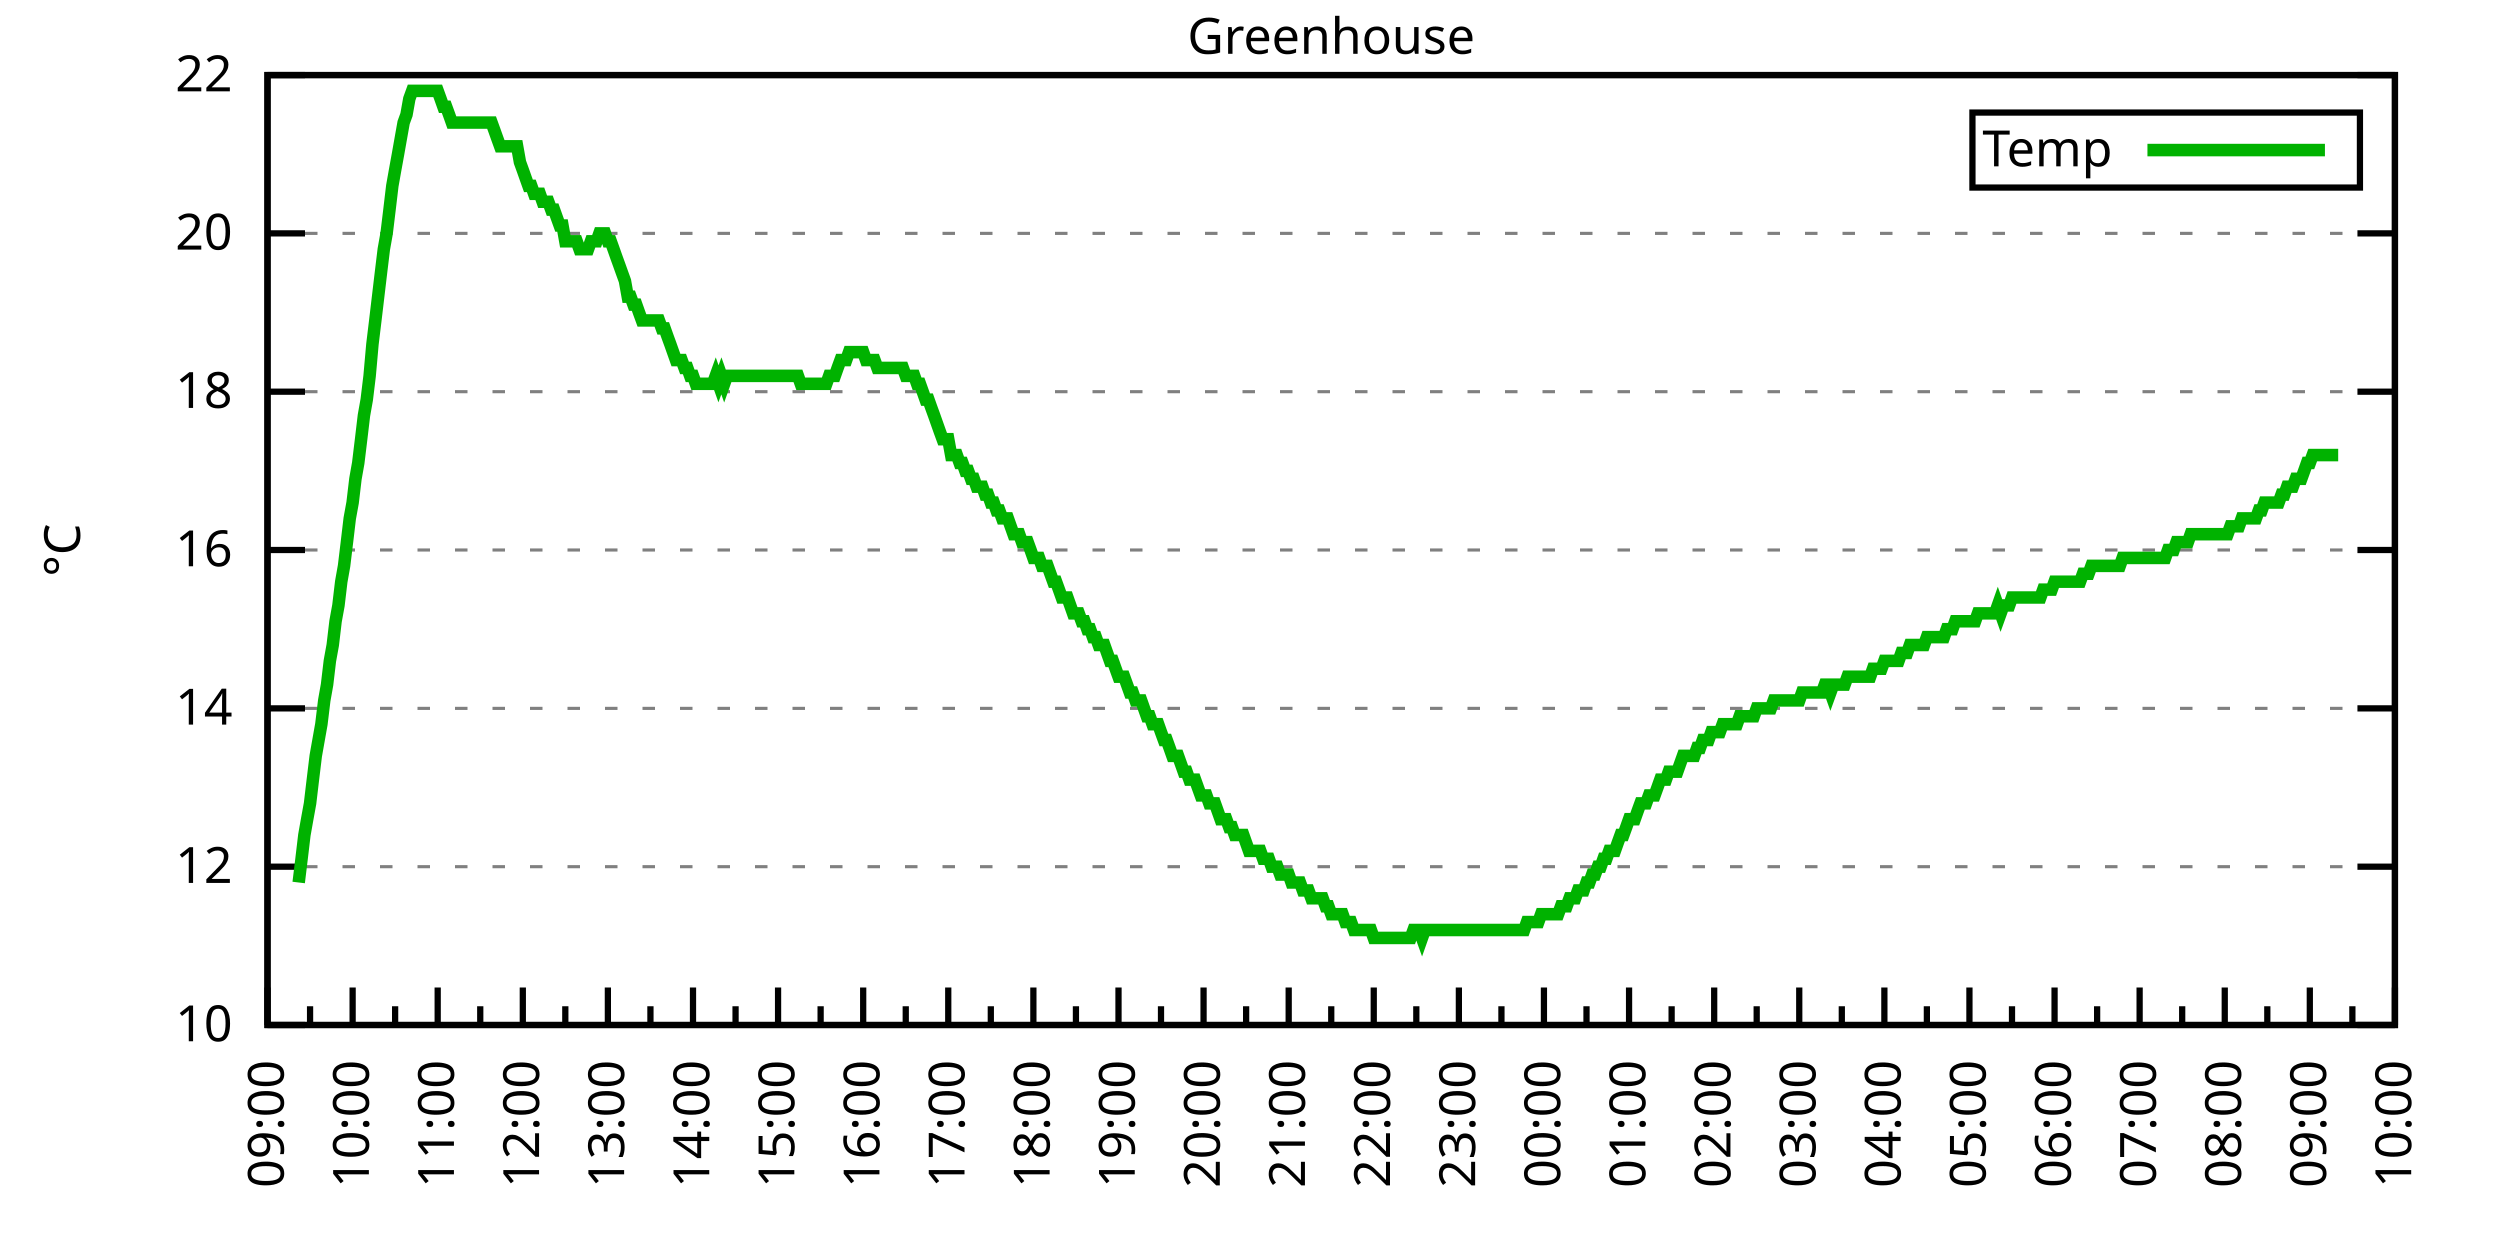
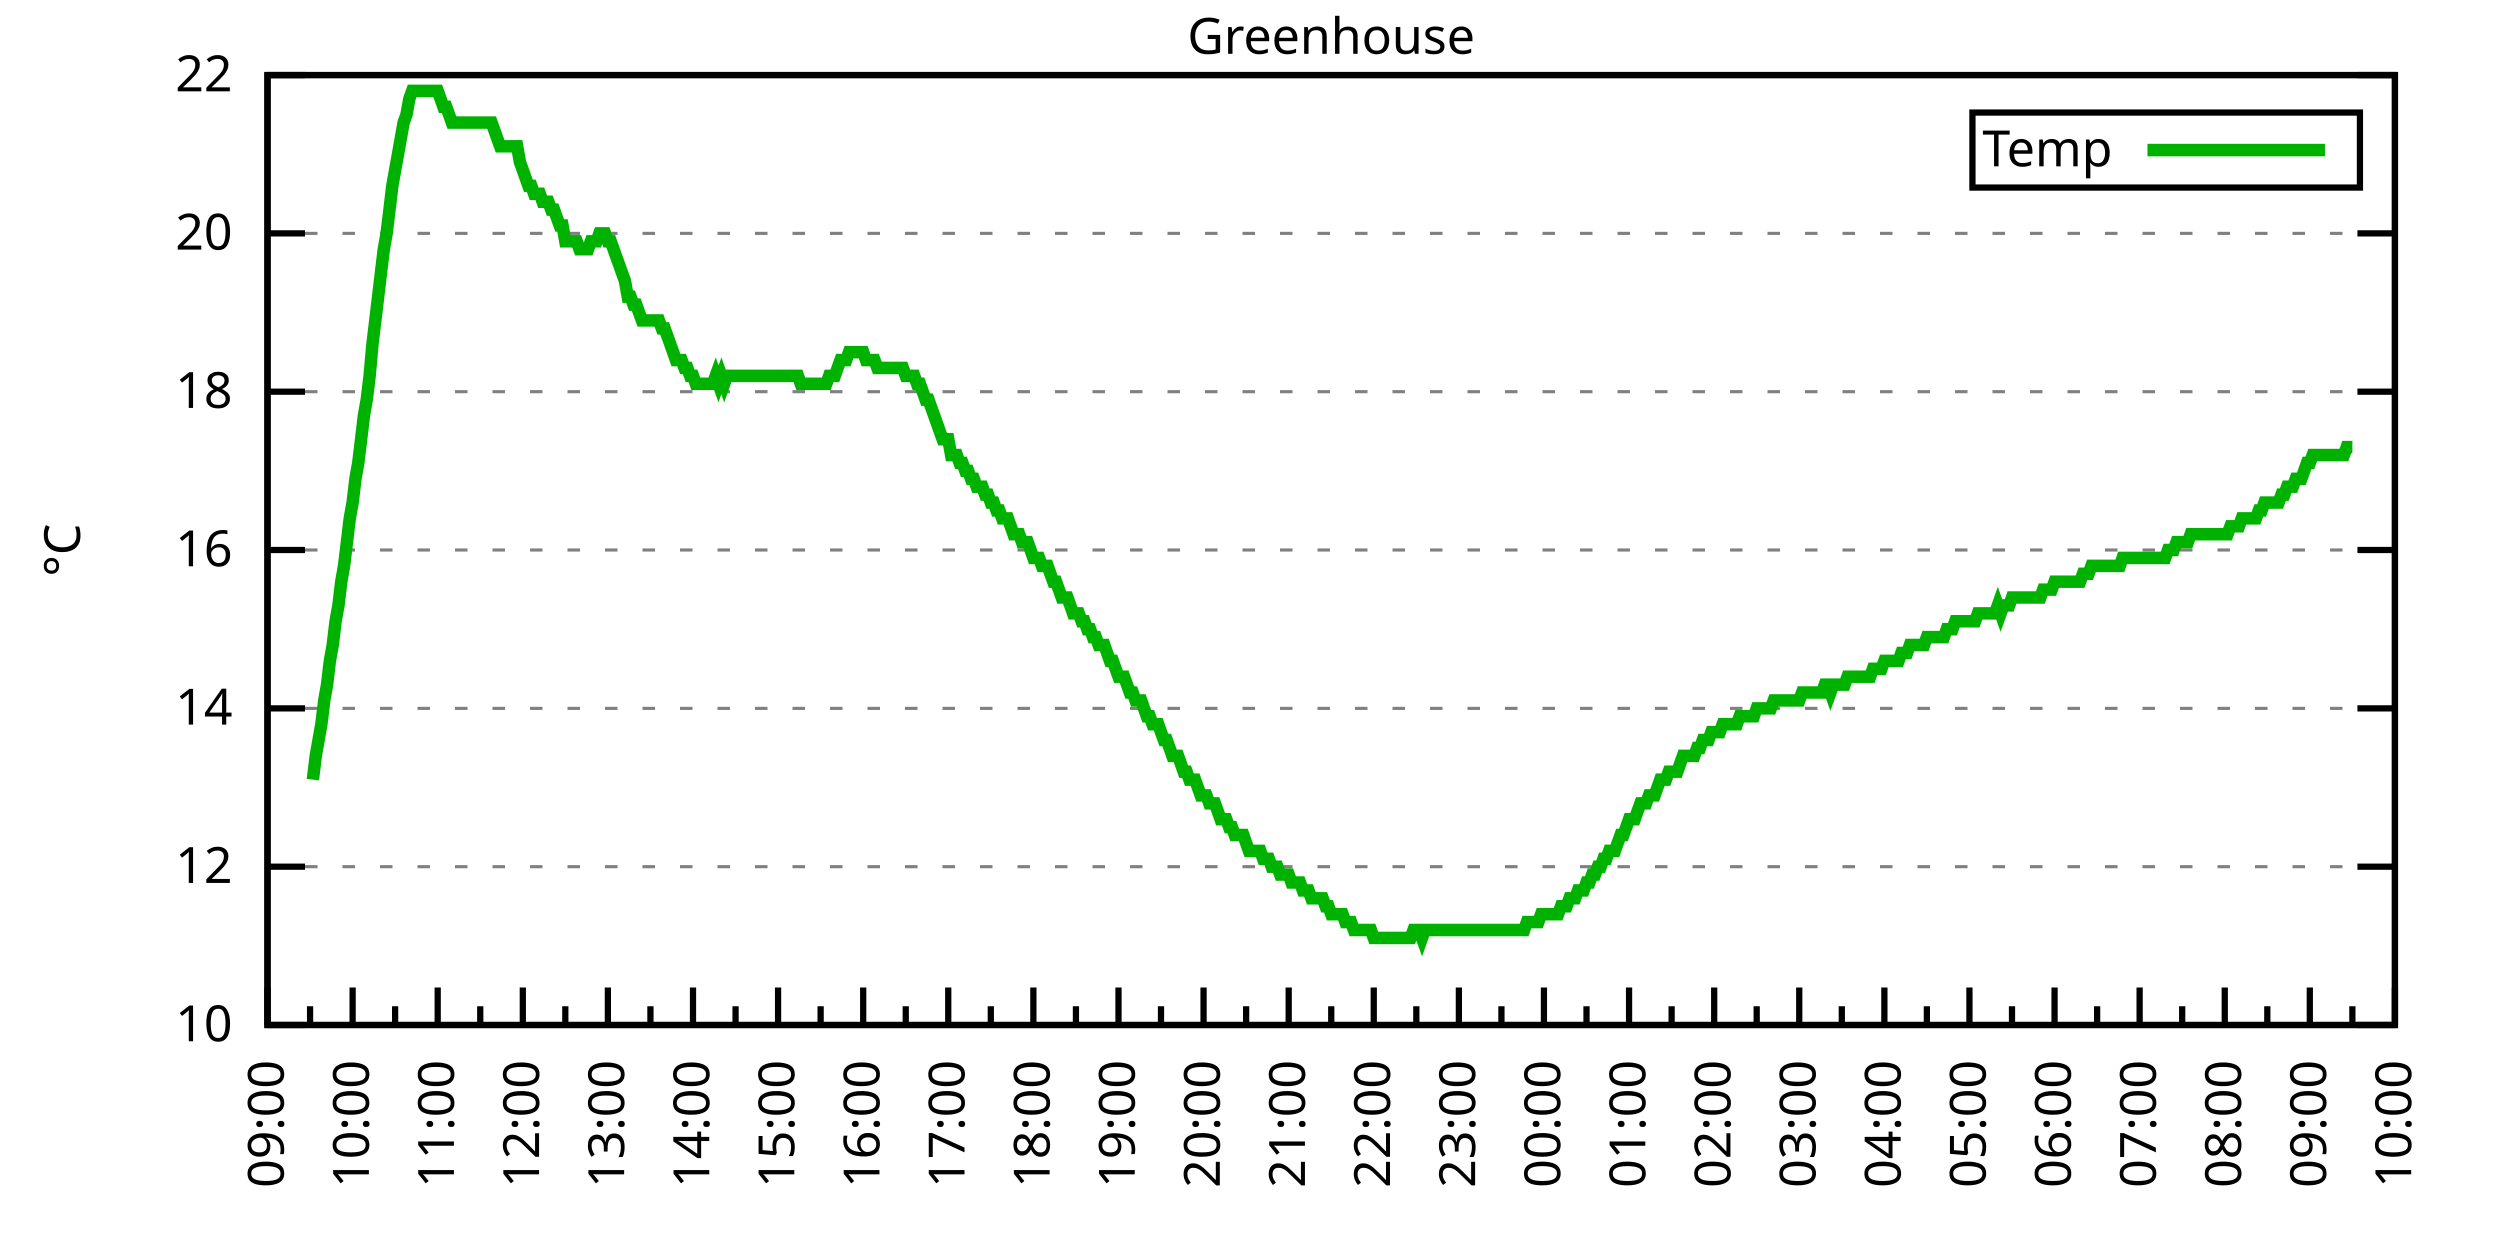
<svg xmlns="http://www.w3.org/2000/svg" xmlns:xlink="http://www.w3.org/1999/xlink" width="400" height="200" viewBox="0 0 400 200">
  <g id="gnuplot_canvas">
    <rect x="0" y="0" width="400" height="200" fill="none" />
    <defs>
      <circle id="gpDot" r="0.5" stroke-width="0.5" stroke="currentColor" />
      <path id="gpPt0" stroke-width="0.333" stroke="currentColor" d="M-1,0 h2 M0,-1 v2" />
      <path id="gpPt1" stroke-width="0.333" stroke="currentColor" d="M-1,-1 L1,1 M1,-1 L-1,1" />
      <path id="gpPt2" stroke-width="0.333" stroke="currentColor" d="M-1,0 L1,0 M0,-1 L0,1 M-1,-1 L1,1 M-1,1 L1,-1" />
      <rect id="gpPt3" stroke-width="0.333" stroke="currentColor" x="-1" y="-1" width="2" height="2" />
      <rect id="gpPt4" stroke-width="0.333" stroke="currentColor" fill="currentColor" x="-1" y="-1" width="2" height="2" />
      <circle id="gpPt5" stroke-width="0.333" stroke="currentColor" cx="0" cy="0" r="1" />
      <use xlink:href="#gpPt5" id="gpPt6" fill="currentColor" stroke="none" />
      <path id="gpPt7" stroke-width="0.333" stroke="currentColor" d="M0,-1.33 L-1.33,0.67 L1.33,0.67 z" />
      <use xlink:href="#gpPt7" id="gpPt8" fill="currentColor" stroke="none" />
      <use xlink:href="#gpPt7" id="gpPt9" stroke="currentColor" transform="rotate(180)" />
      <use xlink:href="#gpPt9" id="gpPt10" fill="currentColor" stroke="none" />
      <use xlink:href="#gpPt3" id="gpPt11" stroke="currentColor" transform="rotate(45)" />
      <use xlink:href="#gpPt11" id="gpPt12" fill="currentColor" stroke="none" />
      <path id="gpPt13" stroke-width="0.333" stroke="currentColor" d="M0,1.330 L1.265,0.411 L0.782,-1.067 L-0.782,-1.076 L-1.265,0.411 z" />
      <use xlink:href="#gpPt13" id="gpPt14" fill="currentColor" stroke="none" />
      <filter id="textbox" filterUnits="objectBoundingBox" x="0" y="0" height="1" width="1">
        <feFlood flood-color="white" flood-opacity="1" result="bgnd" />
        <feComposite in="SourceGraphic" in2="bgnd" operator="atop" />
      </filter>
      <filter id="greybox" filterUnits="objectBoundingBox" x="0" y="0" height="1" width="1">
        <feFlood flood-color="lightgrey" flood-opacity="1" result="grey" />
        <feComposite in="SourceGraphic" in2="grey" operator="atop" />
      </filter>
    </defs>
    <g fill="none" color="white" stroke="currentColor" stroke-width="1.00" stroke-linecap="butt" stroke-linejoin="miter">
</g>
    <g fill="none" color="black" stroke="currentColor" stroke-width="1.00" stroke-linecap="butt" stroke-linejoin="miter">
      <g stroke="none" shape-rendering="crispEdges">
        <polygon fill="rgb(255, 255, 255)" points="42.80,164.00 383.18,164.00 383.18,12.02 42.80,12.02 " />
      </g>
    </g>
    <g fill="none" color="black" stroke="currentColor" stroke-width="1.00" stroke-linecap="butt" stroke-linejoin="miter">
</g>
    <g fill="none" color="black" stroke="black" stroke-width="0.50" stroke-linecap="butt" stroke-linejoin="miter">
</g>
    <g fill="none" color="gray" stroke="currentColor" stroke-width="0.50" stroke-linecap="butt" stroke-linejoin="miter">
      <path stroke="gray" stroke-dasharray="2,4" class="gridline" d="M42.80,164.00 L383.19,164.00  " />
    </g>
    <g fill="none" color="gray" stroke="gray" stroke-width="1.00" stroke-linecap="butt" stroke-linejoin="miter">
</g>
    <g fill="none" color="black" stroke="currentColor" stroke-width="1.00" stroke-linecap="butt" stroke-linejoin="miter">
      <path stroke="black" d="M42.80,164.00 L48.80,164.00 M383.19,164.00 L377.19,164.00  " />
      <g transform="translate(37.20,166.60)" stroke="none" fill="black" font-family="Sans" font-size="8.00" text-anchor="end">
        <text>
          <tspan font-family="Sans"> 10</tspan>
        </text>
      </g>
    </g>
    <g fill="none" color="black" stroke="currentColor" stroke-width="1.00" stroke-linecap="butt" stroke-linejoin="miter">
</g>
    <g fill="none" color="black" stroke="black" stroke-width="0.50" stroke-linecap="butt" stroke-linejoin="miter">
</g>
    <g fill="none" color="gray" stroke="currentColor" stroke-width="0.50" stroke-linecap="butt" stroke-linejoin="miter">
      <path stroke="gray" stroke-dasharray="2,4" class="gridline" d="M42.80,138.67 L383.19,138.67  " />
    </g>
    <g fill="none" color="gray" stroke="gray" stroke-width="1.00" stroke-linecap="butt" stroke-linejoin="miter">
</g>
    <g fill="none" color="black" stroke="currentColor" stroke-width="1.00" stroke-linecap="butt" stroke-linejoin="miter">
      <path stroke="black" d="M42.80,138.67 L48.80,138.67 M383.19,138.67 L377.19,138.67  " />
      <g transform="translate(37.20,141.27)" stroke="none" fill="black" font-family="Sans" font-size="8.00" text-anchor="end">
        <text>
          <tspan font-family="Sans"> 12</tspan>
        </text>
      </g>
    </g>
    <g fill="none" color="black" stroke="currentColor" stroke-width="1.00" stroke-linecap="butt" stroke-linejoin="miter">
</g>
    <g fill="none" color="black" stroke="black" stroke-width="0.50" stroke-linecap="butt" stroke-linejoin="miter">
</g>
    <g fill="none" color="gray" stroke="currentColor" stroke-width="0.50" stroke-linecap="butt" stroke-linejoin="miter">
      <path stroke="gray" stroke-dasharray="2,4" class="gridline" d="M42.80,113.34 L383.19,113.34  " />
    </g>
    <g fill="none" color="gray" stroke="gray" stroke-width="1.00" stroke-linecap="butt" stroke-linejoin="miter">
</g>
    <g fill="none" color="black" stroke="currentColor" stroke-width="1.00" stroke-linecap="butt" stroke-linejoin="miter">
      <path stroke="black" d="M42.80,113.34 L48.80,113.34 M383.19,113.34 L377.19,113.34  " />
      <g transform="translate(37.20,115.94)" stroke="none" fill="black" font-family="Sans" font-size="8.00" text-anchor="end">
        <text>
          <tspan font-family="Sans"> 14</tspan>
        </text>
      </g>
    </g>
    <g fill="none" color="black" stroke="currentColor" stroke-width="1.00" stroke-linecap="butt" stroke-linejoin="miter">
</g>
    <g fill="none" color="black" stroke="black" stroke-width="0.50" stroke-linecap="butt" stroke-linejoin="miter">
</g>
    <g fill="none" color="gray" stroke="currentColor" stroke-width="0.50" stroke-linecap="butt" stroke-linejoin="miter">
      <path stroke="gray" stroke-dasharray="2,4" class="gridline" d="M42.80,88.00 L383.19,88.00  " />
    </g>
    <g fill="none" color="gray" stroke="gray" stroke-width="1.00" stroke-linecap="butt" stroke-linejoin="miter">
</g>
    <g fill="none" color="black" stroke="currentColor" stroke-width="1.00" stroke-linecap="butt" stroke-linejoin="miter">
      <path stroke="black" d="M42.80,88.00 L48.80,88.00 M383.19,88.00 L377.19,88.00  " />
      <g transform="translate(37.20,90.60)" stroke="none" fill="black" font-family="Sans" font-size="8.00" text-anchor="end">
        <text>
          <tspan font-family="Sans"> 16</tspan>
        </text>
      </g>
    </g>
    <g fill="none" color="black" stroke="currentColor" stroke-width="1.00" stroke-linecap="butt" stroke-linejoin="miter">
</g>
    <g fill="none" color="black" stroke="black" stroke-width="0.50" stroke-linecap="butt" stroke-linejoin="miter">
</g>
    <g fill="none" color="gray" stroke="currentColor" stroke-width="0.50" stroke-linecap="butt" stroke-linejoin="miter">
      <path stroke="gray" stroke-dasharray="2,4" class="gridline" d="M42.80,62.67 L383.19,62.67  " />
    </g>
    <g fill="none" color="gray" stroke="gray" stroke-width="1.00" stroke-linecap="butt" stroke-linejoin="miter">
</g>
    <g fill="none" color="black" stroke="currentColor" stroke-width="1.00" stroke-linecap="butt" stroke-linejoin="miter">
      <path stroke="black" d="M42.80,62.67 L48.80,62.67 M383.19,62.67 L377.19,62.67  " />
      <g transform="translate(37.20,65.27)" stroke="none" fill="black" font-family="Sans" font-size="8.00" text-anchor="end">
        <text>
          <tspan font-family="Sans"> 18</tspan>
        </text>
      </g>
    </g>
    <g fill="none" color="black" stroke="currentColor" stroke-width="1.00" stroke-linecap="butt" stroke-linejoin="miter">
</g>
    <g fill="none" color="black" stroke="black" stroke-width="0.50" stroke-linecap="butt" stroke-linejoin="miter">
</g>
    <g fill="none" color="gray" stroke="currentColor" stroke-width="0.50" stroke-linecap="butt" stroke-linejoin="miter">
      <path stroke="gray" stroke-dasharray="2,4" class="gridline" d="M42.80,37.34 L383.19,37.34  " />
    </g>
    <g fill="none" color="gray" stroke="gray" stroke-width="1.00" stroke-linecap="butt" stroke-linejoin="miter">
</g>
    <g fill="none" color="black" stroke="currentColor" stroke-width="1.00" stroke-linecap="butt" stroke-linejoin="miter">
      <path stroke="black" d="M42.80,37.34 L48.80,37.34 M383.19,37.34 L377.19,37.34  " />
      <g transform="translate(37.20,39.94)" stroke="none" fill="black" font-family="Sans" font-size="8.00" text-anchor="end">
        <text>
          <tspan font-family="Sans"> 20</tspan>
        </text>
      </g>
    </g>
    <g fill="none" color="black" stroke="currentColor" stroke-width="1.00" stroke-linecap="butt" stroke-linejoin="miter">
</g>
    <g fill="none" color="black" stroke="black" stroke-width="0.50" stroke-linecap="butt" stroke-linejoin="miter">
</g>
    <g fill="none" color="gray" stroke="currentColor" stroke-width="0.50" stroke-linecap="butt" stroke-linejoin="miter">
      <path stroke="gray" stroke-dasharray="2,4" class="gridline" d="M42.80,12.01 L383.19,12.01  " />
    </g>
    <g fill="none" color="gray" stroke="gray" stroke-width="1.00" stroke-linecap="butt" stroke-linejoin="miter">
</g>
    <g fill="none" color="black" stroke="currentColor" stroke-width="1.00" stroke-linecap="butt" stroke-linejoin="miter">
      <path stroke="black" d="M42.80,12.01 L48.80,12.01 M383.19,12.01 L377.19,12.01  " />
      <g transform="translate(37.20,14.61)" stroke="none" fill="black" font-family="Sans" font-size="8.00" text-anchor="end">
        <text>
          <tspan font-family="Sans"> 22</tspan>
        </text>
      </g>
    </g>
    <g fill="none" color="black" stroke="currentColor" stroke-width="1.00" stroke-linecap="butt" stroke-linejoin="miter">
      <path stroke="black" d="M42.80,164.00 L42.80,158.00  " />
      <g transform="translate(45.40,169.60) rotate(270)" stroke="none" fill="black" font-family="Sans" font-size="8.00" text-anchor="end">
        <text>
          <tspan font-family="Sans">09:00</tspan>
        </text>
      </g>
    </g>
    <g fill="none" color="black" stroke="currentColor" stroke-width="1.00" stroke-linecap="butt" stroke-linejoin="miter">
      <path stroke="black" d="M49.61,164.00 L49.61,161.00 M56.42,164.00 L56.42,158.00  " />
      <g transform="translate(59.02,169.60) rotate(270)" stroke="none" fill="black" font-family="Sans" font-size="8.00" text-anchor="end">
        <text>
          <tspan font-family="Sans">10:00</tspan>
        </text>
      </g>
    </g>
    <g fill="none" color="black" stroke="currentColor" stroke-width="1.00" stroke-linecap="butt" stroke-linejoin="miter">
      <path stroke="black" d="M63.22,164.00 L63.22,161.00 M70.03,164.00 L70.03,158.00  " />
      <g transform="translate(72.63,169.60) rotate(270)" stroke="none" fill="black" font-family="Sans" font-size="8.00" text-anchor="end">
        <text>
          <tspan font-family="Sans">11:00</tspan>
        </text>
      </g>
    </g>
    <g fill="none" color="black" stroke="currentColor" stroke-width="1.00" stroke-linecap="butt" stroke-linejoin="miter">
      <path stroke="black" d="M76.84,164.00 L76.84,161.00 M83.65,164.00 L83.65,158.00  " />
      <g transform="translate(86.25,169.60) rotate(270)" stroke="none" fill="black" font-family="Sans" font-size="8.00" text-anchor="end">
        <text>
          <tspan font-family="Sans">12:00</tspan>
        </text>
      </g>
    </g>
    <g fill="none" color="black" stroke="currentColor" stroke-width="1.00" stroke-linecap="butt" stroke-linejoin="miter">
      <path stroke="black" d="M90.45,164.00 L90.45,161.00 M97.26,164.00 L97.26,158.00  " />
      <g transform="translate(99.86,169.60) rotate(270)" stroke="none" fill="black" font-family="Sans" font-size="8.00" text-anchor="end">
        <text>
          <tspan font-family="Sans">13:00</tspan>
        </text>
      </g>
    </g>
    <g fill="none" color="black" stroke="currentColor" stroke-width="1.00" stroke-linecap="butt" stroke-linejoin="miter">
      <path stroke="black" d="M104.07,164.00 L104.07,161.00 M110.88,164.00 L110.88,158.00  " />
      <g transform="translate(113.48,169.60) rotate(270)" stroke="none" fill="black" font-family="Sans" font-size="8.00" text-anchor="end">
        <text>
          <tspan font-family="Sans">14:00</tspan>
        </text>
      </g>
    </g>
    <g fill="none" color="black" stroke="currentColor" stroke-width="1.00" stroke-linecap="butt" stroke-linejoin="miter">
      <path stroke="black" d="M117.69,164.00 L117.69,161.00 M124.49,164.00 L124.49,158.00  " />
      <g transform="translate(127.09,169.60) rotate(270)" stroke="none" fill="black" font-family="Sans" font-size="8.00" text-anchor="end">
        <text>
          <tspan font-family="Sans">15:00</tspan>
        </text>
      </g>
    </g>
    <g fill="none" color="black" stroke="currentColor" stroke-width="1.00" stroke-linecap="butt" stroke-linejoin="miter">
      <path stroke="black" d="M131.30,164.00 L131.30,161.00 M138.11,164.00 L138.11,158.00  " />
      <g transform="translate(140.71,169.60) rotate(270)" stroke="none" fill="black" font-family="Sans" font-size="8.00" text-anchor="end">
        <text>
          <tspan font-family="Sans">16:00</tspan>
        </text>
      </g>
    </g>
    <g fill="none" color="black" stroke="currentColor" stroke-width="1.00" stroke-linecap="butt" stroke-linejoin="miter">
      <path stroke="black" d="M144.92,164.00 L144.92,161.00 M151.72,164.00 L151.72,158.00  " />
      <g transform="translate(154.32,169.60) rotate(270)" stroke="none" fill="black" font-family="Sans" font-size="8.00" text-anchor="end">
        <text>
          <tspan font-family="Sans">17:00</tspan>
        </text>
      </g>
    </g>
    <g fill="none" color="black" stroke="currentColor" stroke-width="1.00" stroke-linecap="butt" stroke-linejoin="miter">
      <path stroke="black" d="M158.53,164.00 L158.53,161.00 M165.34,164.00 L165.34,158.00  " />
      <g transform="translate(167.94,169.60) rotate(270)" stroke="none" fill="black" font-family="Sans" font-size="8.00" text-anchor="end">
        <text>
          <tspan font-family="Sans">18:00</tspan>
        </text>
      </g>
    </g>
    <g fill="none" color="black" stroke="currentColor" stroke-width="1.00" stroke-linecap="butt" stroke-linejoin="miter">
      <path stroke="black" d="M172.15,164.00 L172.15,161.00 M178.96,164.00 L178.96,158.00  " />
      <g transform="translate(181.56,169.60) rotate(270)" stroke="none" fill="black" font-family="Sans" font-size="8.00" text-anchor="end">
        <text>
          <tspan font-family="Sans">19:00</tspan>
        </text>
      </g>
    </g>
    <g fill="none" color="black" stroke="currentColor" stroke-width="1.00" stroke-linecap="butt" stroke-linejoin="miter">
      <path stroke="black" d="M185.76,164.00 L185.76,161.00 M192.57,164.00 L192.57,158.00  " />
      <g transform="translate(195.17,169.60) rotate(270)" stroke="none" fill="black" font-family="Sans" font-size="8.00" text-anchor="end">
        <text>
          <tspan font-family="Sans">20:00</tspan>
        </text>
      </g>
    </g>
    <g fill="none" color="black" stroke="currentColor" stroke-width="1.00" stroke-linecap="butt" stroke-linejoin="miter">
      <path stroke="black" d="M199.38,164.00 L199.38,161.00 M206.19,164.00 L206.19,158.00  " />
      <g transform="translate(208.79,169.60) rotate(270)" stroke="none" fill="black" font-family="Sans" font-size="8.00" text-anchor="end">
        <text>
          <tspan font-family="Sans">21:00</tspan>
        </text>
      </g>
    </g>
    <g fill="none" color="black" stroke="currentColor" stroke-width="1.00" stroke-linecap="butt" stroke-linejoin="miter">
      <path stroke="black" d="M213.00,164.00 L213.00,161.00 M219.80,164.00 L219.80,158.00  " />
      <g transform="translate(222.40,169.60) rotate(270)" stroke="none" fill="black" font-family="Sans" font-size="8.00" text-anchor="end">
        <text>
          <tspan font-family="Sans">22:00</tspan>
        </text>
      </g>
    </g>
    <g fill="none" color="black" stroke="currentColor" stroke-width="1.00" stroke-linecap="butt" stroke-linejoin="miter">
      <path stroke="black" d="M226.61,164.00 L226.61,161.00 M233.42,164.00 L233.42,158.00  " />
      <g transform="translate(236.02,169.60) rotate(270)" stroke="none" fill="black" font-family="Sans" font-size="8.00" text-anchor="end">
        <text>
          <tspan font-family="Sans">23:00</tspan>
        </text>
      </g>
    </g>
    <g fill="none" color="black" stroke="currentColor" stroke-width="1.00" stroke-linecap="butt" stroke-linejoin="miter">
      <path stroke="black" d="M240.23,164.00 L240.23,161.00 M247.03,164.00 L247.03,158.00  " />
      <g transform="translate(249.63,169.60) rotate(270)" stroke="none" fill="black" font-family="Sans" font-size="8.00" text-anchor="end">
        <text>
          <tspan font-family="Sans">00:00</tspan>
        </text>
      </g>
    </g>
    <g fill="none" color="black" stroke="currentColor" stroke-width="1.00" stroke-linecap="butt" stroke-linejoin="miter">
      <path stroke="black" d="M253.84,164.00 L253.84,161.00 M260.65,164.00 L260.65,158.00  " />
      <g transform="translate(263.25,169.60) rotate(270)" stroke="none" fill="black" font-family="Sans" font-size="8.00" text-anchor="end">
        <text>
          <tspan font-family="Sans">01:00</tspan>
        </text>
      </g>
    </g>
    <g fill="none" color="black" stroke="currentColor" stroke-width="1.00" stroke-linecap="butt" stroke-linejoin="miter">
      <path stroke="black" d="M267.46,164.00 L267.46,161.00 M274.27,164.00 L274.27,158.00  " />
      <g transform="translate(276.87,169.60) rotate(270)" stroke="none" fill="black" font-family="Sans" font-size="8.00" text-anchor="end">
        <text>
          <tspan font-family="Sans">02:00</tspan>
        </text>
      </g>
    </g>
    <g fill="none" color="black" stroke="currentColor" stroke-width="1.00" stroke-linecap="butt" stroke-linejoin="miter">
      <path stroke="black" d="M281.07,164.00 L281.07,161.00 M287.88,164.00 L287.88,158.00  " />
      <g transform="translate(290.48,169.60) rotate(270)" stroke="none" fill="black" font-family="Sans" font-size="8.00" text-anchor="end">
        <text>
          <tspan font-family="Sans">03:00</tspan>
        </text>
      </g>
    </g>
    <g fill="none" color="black" stroke="currentColor" stroke-width="1.00" stroke-linecap="butt" stroke-linejoin="miter">
      <path stroke="black" d="M294.69,164.00 L294.69,161.00 M301.50,164.00 L301.50,158.00  " />
      <g transform="translate(304.10,169.60) rotate(270)" stroke="none" fill="black" font-family="Sans" font-size="8.00" text-anchor="end">
        <text>
          <tspan font-family="Sans">04:00</tspan>
        </text>
      </g>
    </g>
    <g fill="none" color="black" stroke="currentColor" stroke-width="1.00" stroke-linecap="butt" stroke-linejoin="miter">
      <path stroke="black" d="M308.30,164.00 L308.30,161.00 M315.11,164.00 L315.11,158.00  " />
      <g transform="translate(317.71,169.60) rotate(270)" stroke="none" fill="black" font-family="Sans" font-size="8.00" text-anchor="end">
        <text>
          <tspan font-family="Sans">05:00</tspan>
        </text>
      </g>
    </g>
    <g fill="none" color="black" stroke="currentColor" stroke-width="1.00" stroke-linecap="butt" stroke-linejoin="miter">
      <path stroke="black" d="M321.92,164.00 L321.92,161.00 M328.73,164.00 L328.73,158.00  " />
      <g transform="translate(331.33,169.60) rotate(270)" stroke="none" fill="black" font-family="Sans" font-size="8.00" text-anchor="end">
        <text>
          <tspan font-family="Sans">06:00</tspan>
        </text>
      </g>
    </g>
    <g fill="none" color="black" stroke="currentColor" stroke-width="1.00" stroke-linecap="butt" stroke-linejoin="miter">
      <path stroke="black" d="M335.54,164.00 L335.54,161.00 M342.34,164.00 L342.34,158.00  " />
      <g transform="translate(344.94,169.60) rotate(270)" stroke="none" fill="black" font-family="Sans" font-size="8.00" text-anchor="end">
        <text>
          <tspan font-family="Sans">07:00</tspan>
        </text>
      </g>
    </g>
    <g fill="none" color="black" stroke="currentColor" stroke-width="1.00" stroke-linecap="butt" stroke-linejoin="miter">
      <path stroke="black" d="M349.15,164.00 L349.15,161.00 M355.96,164.00 L355.96,158.00  " />
      <g transform="translate(358.56,169.60) rotate(270)" stroke="none" fill="black" font-family="Sans" font-size="8.00" text-anchor="end">
        <text>
          <tspan font-family="Sans">08:00</tspan>
        </text>
      </g>
    </g>
    <g fill="none" color="black" stroke="currentColor" stroke-width="1.00" stroke-linecap="butt" stroke-linejoin="miter">
      <path stroke="black" d="M362.77,164.00 L362.77,161.00 M369.57,164.00 L369.57,158.00  " />
      <g transform="translate(372.17,169.60) rotate(270)" stroke="none" fill="black" font-family="Sans" font-size="8.00" text-anchor="end">
        <text>
          <tspan font-family="Sans">09:00</tspan>
        </text>
      </g>
    </g>
    <g fill="none" color="black" stroke="currentColor" stroke-width="1.00" stroke-linecap="butt" stroke-linejoin="miter">
      <path stroke="black" d="M376.38,164.00 L376.38,161.00 M383.19,164.00 L383.19,158.00  " />
      <g transform="translate(385.79,169.60) rotate(270)" stroke="none" fill="black" font-family="Sans" font-size="8.00" text-anchor="end">
        <text>
          <tspan font-family="Sans">10:00</tspan>
        </text>
      </g>
    </g>
    <g fill="none" color="black" stroke="currentColor" stroke-width="1.00" stroke-linecap="butt" stroke-linejoin="miter">
</g>
    <g fill="none" color="black" stroke="currentColor" stroke-width="1.00" stroke-linecap="butt" stroke-linejoin="miter">
      <path stroke="black" d="M42.80,12.01 L42.80,164.00 L383.19,164.00 L383.19,12.01 L42.80,12.01 Z  " />
    </g>
    <g fill="none" color="black" stroke="currentColor" stroke-width="1.00" stroke-linecap="butt" stroke-linejoin="miter">
      <g transform="translate(12.80,88.01) rotate(270)" stroke="none" fill="black" font-family="Sans" font-size="8.00" text-anchor="middle">
        <text>
          <tspan font-family="Sans">°C</tspan>
        </text>
      </g>
    </g>
    <g fill="none" color="black" stroke="currentColor" stroke-width="1.00" stroke-linecap="butt" stroke-linejoin="miter">
</g>
    <g fill="none" color="black" stroke="currentColor" stroke-width="1.00" stroke-linecap="butt" stroke-linejoin="miter">
      <path stroke="black" d="M315.59,30.01 L315.59,18.01 L377.59,18.01 L377.59,30.01 L315.59,30.01 Z  " />
    </g>
    <g id="Greenhouse_plot_1">
      <g fill="none" color="white" stroke="black" stroke-width="2.00" stroke-linecap="butt" stroke-linejoin="miter">
</g>
      <g fill="none" color="black" stroke="currentColor" stroke-width="2.00" stroke-linecap="butt" stroke-linejoin="miter">
        <g transform="translate(337.99,26.61)" stroke="none" fill="black" font-family="Sans" font-size="8.00" text-anchor="end">
          <text>
            <tspan font-family="Sans">Temp</tspan>
          </text>
        </g>
      </g>
      <g fill="none" color="black" stroke="currentColor" stroke-width="2.00" stroke-linecap="butt" stroke-linejoin="miter">
-         <path stroke="rgb(  0, 178,   0)" d="M343.59,24.01 L371.99,24.01 M47.79,141.20 L48.25,137.40 L48.70,133.60 L49.15,131.07 L49.61,128.54 L50.06,124.74   L50.52,120.94 L50.97,118.40 L51.42,115.87 L51.88,112.07 L52.33,109.54 L52.78,105.74 L53.24,103.20 L53.69,99.40   L54.15,96.87 L54.60,93.07 L55.05,90.54 L55.51,86.74 L55.96,82.94 L56.42,80.41 L56.87,76.61 L57.32,74.07   L57.78,70.27 L58.23,66.47 L58.68,63.94 L59.14,60.14 L59.59,55.07 L60.05,51.27 L60.50,47.47 L60.95,43.67   L61.41,39.87 L61.86,37.34 L62.32,33.54 L62.77,29.74 L63.22,27.21 L63.68,24.68 L64.13,22.14 L64.58,19.61   L65.04,18.34 L65.49,15.81 L65.95,14.54 L66.40,14.54 L66.85,14.54 L67.31,14.54 L67.76,14.54 L68.22,14.54   L68.67,14.54 L69.12,14.54 L69.58,14.54 L70.03,14.54 L70.49,15.81 L70.94,17.08 L71.39,17.08 L71.85,18.34   L72.30,19.61 L72.75,19.61 L73.21,19.61 L73.66,19.61 L74.12,19.61 L74.57,19.61 L75.02,19.61 L75.48,19.61   L75.93,19.61 L76.39,19.61 L76.84,19.61 L77.29,19.61 L77.75,19.61 L78.20,19.61 L78.65,19.61 L79.11,20.88   L79.56,22.14 L80.02,23.41 L80.47,23.41 L80.92,23.41 L81.38,23.41 L81.83,23.41 L82.29,23.41 L82.74,23.41   L83.19,25.94 L83.65,27.21 L84.10,28.48 L84.55,29.74 L85.01,29.74 L85.46,31.01 L85.92,31.01 L86.37,31.01   L86.82,32.28 L87.28,32.28 L87.73,32.28 L88.19,33.54 L88.64,33.54 L89.09,34.81 L89.55,36.08 L90.00,36.08   L90.45,38.61 L90.91,38.61 L91.36,38.61 L91.82,38.61 L92.27,38.61 L92.72,39.87 L93.18,39.87 L93.63,39.87   L94.09,39.87 L94.54,38.61 L94.99,38.61 L95.45,38.61 L95.90,37.34 L96.35,37.34 L96.81,37.34 L97.26,38.61   L97.72,38.61 L98.17,39.87 L98.62,41.14 L99.08,42.41 L99.53,43.67 L99.99,44.94 L100.44,47.47 L100.89,47.47   L101.35,48.74 L101.80,48.74 L102.25,50.01 L102.71,51.27 L103.16,51.27 L103.62,51.27 L104.07,51.27 L104.52,51.27   L104.98,51.27 L105.43,51.27 L105.89,52.54 L106.34,52.54 L106.79,53.81 L107.25,55.07 L107.70,56.34 L108.15,57.61   L108.61,57.61 L109.06,57.61 L109.52,58.87 L109.97,58.87 L110.42,60.14 L110.88,60.14 L111.33,61.41 L111.79,61.41   L112.24,61.41 L112.69,61.41 L113.15,61.41 L113.60,61.41 L114.05,61.41 L114.51,60.14 L114.96,61.41 L115.42,60.14   L115.87,61.41 L116.32,60.14 L116.78,60.14 L117.23,60.14 L117.69,60.14 L118.14,60.14 L118.59,60.14 L119.05,60.14   L119.50,60.14 L119.96,60.14 L120.41,60.14 L120.86,60.14 L121.32,60.14 L121.77,60.14 L122.22,60.14 L122.68,60.14   L123.13,60.14 L123.59,60.14 L124.04,60.14 L124.49,60.14 L124.95,60.14 L125.40,60.14 L125.86,60.14 L126.31,60.14   L126.76,60.14 L127.22,60.14 L127.67,60.14 L128.12,61.41 L128.58,61.41 L129.03,61.41 L129.49,61.41 L129.94,61.41   L130.39,61.41 L130.85,61.41 L131.30,61.41 L131.76,61.41 L132.21,61.41 L132.66,60.14 L133.12,60.14 L133.57,60.14   L134.02,58.87 L134.48,57.61 L134.93,57.61 L135.39,57.61 L135.84,56.34 L136.29,56.34 L136.75,56.34 L137.20,56.34   L137.66,56.34 L138.11,56.34 L138.56,57.61 L139.02,57.61 L139.47,57.61 L139.92,57.61 L140.38,58.87 L140.83,58.87   L141.29,58.87 L141.74,58.87 L142.19,58.87 L142.65,58.87 L143.10,58.87 L143.56,58.87 L144.01,58.87 L144.46,58.87   L144.92,60.14 L145.37,60.14 L145.82,60.14 L146.28,60.14 L146.73,61.41 L147.19,61.41 L147.64,62.67 L148.09,63.94   L148.55,63.94 L149.00,65.21 L149.46,66.47 L149.91,67.74 L150.36,69.01 L150.82,70.27 L151.27,70.27 L151.72,70.27   L152.18,72.81 L152.63,72.81 L153.09,72.81 L153.54,74.07 L153.99,74.07 L154.45,75.34 L154.90,75.34 L155.36,76.61   L155.81,76.61 L156.26,77.87 L156.72,77.87 L157.17,77.87 L157.62,79.14 L158.08,79.14 L158.53,80.41 L158.99,80.41   L159.44,81.67 L159.89,81.67 L160.35,82.94 L160.80,82.94 L161.26,82.94 L161.71,84.21 L162.16,85.47 L162.62,85.47   L163.07,85.47 L163.52,86.74 L163.98,86.74 L164.43,86.74 L164.89,88.00 L165.34,89.27 L165.79,89.27 L166.25,89.27   L166.70,90.54 L167.16,90.54 L167.61,90.54 L168.06,91.80 L168.52,93.07 L168.97,93.07 L169.43,94.34 L169.88,95.60   L170.33,95.60 L170.79,95.60 L171.24,96.87 L171.69,98.14 L172.15,98.14 L172.60,98.14 L173.06,99.40 L173.51,99.40   L173.96,100.67 L174.42,100.67 L174.87,101.94 L175.33,101.94 L175.78,103.20 L176.23,103.20 L176.69,103.20 L177.14,104.47   L177.59,105.74 L178.05,105.74 L178.50,107.00 L178.96,108.27 L179.41,108.27 L179.86,108.27 L180.32,109.54 L180.77,110.80   L181.23,110.80 L181.68,112.07 L182.13,112.07 L182.59,112.07 L183.04,113.34 L183.49,114.60 L183.95,114.60 L184.40,115.87   L184.86,115.87 L185.31,115.87 L185.76,117.14 L186.22,118.40 L186.67,118.40 L187.13,119.67 L187.58,120.94 L188.03,120.94   L188.49,120.94 L188.94,122.20 L189.39,123.47 L189.85,123.47 L190.30,124.74 L190.76,124.74 L191.21,124.74 L191.66,126.00   L192.12,127.27 L192.57,127.27 L193.03,127.27 L193.48,128.54 L193.93,128.54 L194.39,128.54 L194.84,129.80 L195.29,131.07   L195.75,131.07 L196.20,131.07 L196.66,132.34 L197.11,132.34 L197.56,133.60 L198.02,133.60 L198.47,133.60 L198.93,133.60   L199.38,134.87 L199.83,136.14 L200.29,136.14 L200.74,136.14 L201.19,136.14 L201.65,136.14 L202.10,137.40 L202.56,137.40   L203.01,137.40 L203.46,138.67 L203.92,138.67 L204.37,138.67 L204.83,139.93 L205.28,139.93 L205.73,139.93 L206.19,139.93   L206.64,141.20 L207.09,141.20 L207.55,141.20 L208.00,141.20 L208.46,142.47 L208.91,142.47 L209.36,142.47 L209.82,143.73   L210.27,143.73 L210.73,143.73 L211.18,143.73 L211.63,143.73 L212.09,145.00 L212.54,145.00 L213.00,146.27 L213.45,146.27   L213.90,146.27 L214.36,146.27 L214.81,146.27 L215.26,147.53 L215.72,147.53 L216.17,147.53 L216.63,148.80 L217.08,148.80   L217.53,148.80 L217.99,148.80 L218.44,148.80 L218.90,148.80 L219.35,148.80 L219.80,150.07 L220.26,150.07 L220.71,150.07   L221.16,150.07 L221.62,150.07 L222.07,150.07 L222.53,150.07 L222.98,150.07 L223.43,150.07 L223.89,150.07 L224.34,150.07   L224.80,150.07 L225.25,150.07 L225.70,150.07 L226.16,148.80 L226.61,148.80 L227.06,148.80 L227.52,150.07 L227.97,148.80   L228.43,148.80 L228.88,148.80 L229.33,148.80 L229.79,148.80 L230.24,148.80 L230.70,148.80 L231.15,148.80 L231.60,148.80   L232.06,148.80 L232.51,148.80 L232.96,148.80 L233.42,148.80 L233.87,148.80 L234.33,148.80 L234.78,148.80 L235.23,148.80   L235.69,148.80 L236.14,148.80 L236.60,148.80 L237.05,148.80 L237.50,148.80 L237.96,148.80 L238.41,148.80 L238.86,148.80   L239.32,148.80 L239.77,148.80 L240.23,148.80 L240.68,148.80 L241.13,148.80 L241.59,148.80 L242.04,148.80 L242.50,148.80   L242.95,148.80 L243.40,148.80 L243.86,148.80 L244.31,147.53 L244.76,147.53 L245.22,147.53 L245.67,147.53 L246.13,147.53   L246.58,146.27 L247.03,146.27 L247.49,146.27 L247.94,146.27 L248.40,146.27 L248.85,146.27 L249.30,146.27 L249.76,145.00   L250.21,145.00 L250.66,145.00 L251.12,143.73 L251.57,143.73 L252.03,143.73 L252.48,142.47 L252.93,142.47 L253.39,142.47   L253.84,141.20 L254.30,141.20 L254.75,139.93 L255.20,139.93 L255.66,138.67 L256.11,138.67 L256.56,137.40 L257.02,137.40   L257.47,136.14 L257.93,136.14 L258.38,136.14 L258.83,134.87 L259.29,133.60 L259.74,133.60 L260.20,132.34 L260.65,131.07   L261.10,131.07 L261.56,131.07 L262.01,129.80 L262.47,128.54 L262.92,128.54 L263.37,128.54 L263.83,127.27 L264.28,127.27   L264.73,127.27 L265.19,126.00 L265.64,124.74 L266.10,124.74 L266.55,124.74 L267.00,123.47 L267.46,123.47 L267.91,123.47   L268.37,123.47 L268.82,122.20 L269.27,120.94 L269.73,120.94 L270.18,120.94 L270.63,120.94 L271.09,120.94 L271.54,119.67   L272.00,119.67 L272.45,118.40 L272.90,118.40 L273.36,118.40 L273.81,117.14 L274.27,117.14 L274.72,117.14 L275.17,117.14   L275.63,115.87 L276.08,115.87 L276.53,115.87 L276.99,115.87 L277.44,115.87 L277.90,115.87 L278.35,114.60 L278.80,114.60   L279.26,114.60 L279.71,114.60 L280.17,114.60 L280.62,114.60 L281.07,113.34 L281.53,113.34 L281.98,113.34 L282.43,113.34   L282.89,113.34 L283.34,113.34 L283.80,112.07 L284.25,112.07 L284.70,112.07 L285.16,112.07 L285.61,112.07 L286.07,112.07   L286.52,112.07 L286.97,112.07 L287.43,112.07 L287.88,112.07 L288.33,110.80 L288.79,110.80 L289.24,110.80 L289.70,110.80   L290.15,110.80 L290.60,110.80 L291.06,110.80 L291.51,110.80 L291.97,109.54 L292.42,109.54 L292.87,110.80 L293.33,109.54   L293.78,109.54 L294.23,109.54 L294.69,109.54 L295.14,109.54 L295.60,108.27 L296.05,108.27 L296.50,108.27 L296.96,108.27   L297.41,108.27 L297.87,108.27 L298.32,108.27 L298.77,108.27 L299.23,108.27 L299.68,107.00 L300.13,107.00 L300.59,107.00   L301.04,107.00 L301.50,105.74 L301.95,105.74 L302.40,105.74 L302.86,105.74 L303.31,105.74 L303.77,105.74 L304.22,104.47   L304.67,104.47 L305.13,104.47 L305.58,103.20 L306.03,103.20 L306.49,103.20 L306.94,103.20 L307.40,103.20 L307.85,103.20   L308.30,101.94 L308.76,101.94 L309.21,101.94 L309.67,101.94 L310.12,101.94 L310.57,101.94 L311.03,101.94 L311.48,100.67   L311.94,100.67 L312.39,100.67 L312.84,99.40 L313.30,99.40 L313.75,99.40 L314.20,99.40 L314.66,99.40 L315.11,99.40   L315.57,99.40 L316.02,99.40 L316.47,98.14 L316.93,98.14 L317.38,98.14 L317.84,98.14 L318.29,98.14 L318.74,98.14   L319.20,98.14 L319.65,96.87 L320.10,98.14 L320.56,96.87 L321.01,96.87 L321.47,96.87 L321.92,95.60 L322.37,95.60   L322.83,95.60 L323.28,95.60 L323.74,95.60 L324.19,95.60 L324.64,95.60 L325.10,95.60 L325.55,95.60 L326.00,95.60   L326.46,95.60 L326.91,94.34 L327.37,94.34 L327.82,94.34 L328.27,94.34 L328.73,93.07 L329.18,93.07 L329.64,93.07   L330.09,93.07 L330.54,93.07 L331.00,93.07 L331.45,93.07 L331.90,93.07 L332.36,93.07 L332.81,93.07 L333.27,91.80   L333.72,91.80 L334.17,91.80 L334.63,90.54 L335.08,90.54 L335.54,90.54 L335.99,90.54 L336.44,90.54 L336.90,90.54   L337.35,90.54 L337.80,90.54 L338.26,90.54 L338.71,90.54 L339.17,90.54 L339.62,89.27 L340.07,89.27 L340.53,89.27   L340.98,89.27 L341.44,89.27 L341.89,89.27 L342.34,89.27 L342.80,89.27 L343.25,89.27 L343.70,89.27 L344.16,89.27   L344.61,89.27 L345.07,89.27 L345.52,89.27 L345.97,89.27 L346.43,89.27 L346.88,88.00 L347.34,88.00 L347.79,88.00   L348.24,86.74 L348.70,86.74 L349.15,86.74 L349.60,86.74 L350.06,86.74 L350.51,85.47 L350.97,85.47 L351.42,85.47   L351.87,85.47 L352.33,85.47 L352.78,85.47 L353.24,85.47 L353.69,85.47 L354.14,85.47 L354.60,85.47 L355.05,85.47   L355.50,85.47 L355.96,85.47 L356.41,85.47 L356.87,84.21 L357.32,84.21 L357.77,84.21 L358.23,84.21 L358.68,82.94   L359.14,82.94 L359.59,82.94 L360.04,82.94 L360.50,82.94 L360.95,82.94 L361.41,81.67 L361.86,81.67 L362.31,80.41   L362.77,80.41 L363.22,80.41 L363.67,80.41 L364.13,80.41 L364.58,80.41 L365.04,79.14 L365.49,79.14 L365.94,77.87   L366.40,77.87 L366.85,77.87 L367.31,76.61 L367.76,76.61 L368.21,76.61 L368.67,75.34 L369.12,74.07 L369.57,74.07   L370.03,72.81 L370.48,72.81 L370.94,72.81 L371.39,72.81 L371.84,72.81 L372.30,72.81 L372.75,72.81 L373.21,72.81   L373.66,72.81 L374.11,72.81  " />
+         <path stroke="rgb(  0, 178,   0)" d="M343.59,24.01 L371.99,24.01 M50.06,124.74 L50.52,120.94 L50.97,118.40 L51.42,115.87 L51.88,112.07 L52.33,109.54   L52.78,105.74 L53.24,103.20 L53.69,99.40 L54.15,96.87 L54.60,93.07 L55.05,90.54 L55.51,86.74 L55.96,82.94   L56.42,80.41 L56.87,76.61 L57.32,74.07 L57.78,70.27 L58.23,66.47 L58.68,63.94 L59.14,60.14 L59.59,55.07   L60.05,51.27 L60.50,47.47 L60.95,43.67 L61.41,39.87 L61.86,37.34 L62.32,33.54 L62.77,29.74 L63.22,27.21   L63.68,24.68 L64.13,22.14 L64.58,19.61 L65.04,18.34 L65.49,15.81 L65.95,14.54 L66.40,14.54 L66.85,14.54   L67.31,14.54 L67.76,14.54 L68.22,14.54 L68.67,14.54 L69.12,14.54 L69.58,14.54 L70.03,14.54 L70.49,15.81   L70.94,17.08 L71.39,17.08 L71.85,18.34 L72.30,19.61 L72.75,19.61 L73.21,19.61 L73.66,19.61 L74.12,19.61   L74.57,19.61 L75.02,19.61 L75.48,19.61 L75.93,19.61 L76.39,19.61 L76.84,19.61 L77.29,19.61 L77.75,19.61   L78.20,19.61 L78.65,19.61 L79.11,20.88 L79.56,22.14 L80.02,23.41 L80.47,23.41 L80.92,23.41 L81.38,23.41   L81.83,23.41 L82.29,23.41 L82.74,23.41 L83.19,25.94 L83.65,27.21 L84.10,28.48 L84.55,29.74 L85.01,29.74   L85.46,31.01 L85.92,31.01 L86.37,31.01 L86.82,32.28 L87.28,32.28 L87.73,32.28 L88.19,33.54 L88.64,33.54   L89.09,34.81 L89.55,36.08 L90.00,36.08 L90.45,38.61 L90.91,38.61 L91.36,38.61 L91.82,38.61 L92.27,38.61   L92.72,39.87 L93.18,39.87 L93.63,39.87 L94.09,39.87 L94.54,38.61 L94.99,38.61 L95.45,38.61 L95.90,37.34   L96.35,37.34 L96.81,37.34 L97.26,38.61 L97.72,38.61 L98.17,39.87 L98.62,41.14 L99.08,42.41 L99.53,43.67   L99.99,44.94 L100.44,47.47 L100.89,47.47 L101.35,48.74 L101.80,48.74 L102.25,50.01 L102.71,51.27 L103.16,51.27   L103.62,51.27 L104.07,51.27 L104.52,51.27 L104.98,51.27 L105.43,51.27 L105.89,52.54 L106.34,52.54 L106.79,53.81   L107.25,55.07 L107.70,56.34 L108.15,57.61 L108.61,57.61 L109.06,57.61 L109.52,58.87 L109.97,58.87 L110.42,60.14   L110.88,60.14 L111.33,61.41 L111.79,61.41 L112.24,61.41 L112.69,61.41 L113.15,61.41 L113.60,61.41 L114.05,61.41   L114.51,60.14 L114.96,61.41 L115.42,60.14 L115.87,61.41 L116.32,60.14 L116.78,60.14 L117.23,60.14 L117.69,60.14   L118.14,60.14 L118.59,60.14 L119.05,60.14 L119.50,60.14 L119.96,60.14 L120.41,60.14 L120.86,60.14 L121.32,60.14   L121.77,60.14 L122.22,60.14 L122.68,60.14 L123.13,60.14 L123.59,60.14 L124.04,60.14 L124.49,60.14 L124.95,60.14   L125.40,60.14 L125.86,60.14 L126.31,60.14 L126.76,60.14 L127.22,60.14 L127.67,60.14 L128.12,61.41 L128.58,61.41   L129.03,61.41 L129.49,61.41 L129.94,61.41 L130.39,61.41 L130.85,61.41 L131.30,61.41 L131.76,61.41 L132.21,61.41   L132.66,60.14 L133.12,60.14 L133.57,60.14 L134.02,58.87 L134.48,57.61 L134.93,57.61 L135.39,57.61 L135.84,56.34   L136.29,56.34 L136.75,56.34 L137.20,56.34 L137.66,56.34 L138.11,56.34 L138.56,57.61 L139.02,57.61 L139.47,57.61   L139.92,57.61 L140.38,58.87 L140.83,58.87 L141.29,58.87 L141.74,58.87 L142.19,58.87 L142.65,58.87 L143.10,58.87   L143.56,58.87 L144.01,58.87 L144.46,58.87 L144.92,60.14 L145.37,60.14 L145.82,60.14 L146.28,60.14 L146.73,61.41   L147.19,61.41 L147.64,62.67 L148.09,63.94 L148.55,63.94 L149.00,65.21 L149.46,66.47 L149.91,67.74 L150.36,69.01   L150.82,70.27 L151.27,70.27 L151.72,70.27 L152.18,72.81 L152.63,72.81 L153.09,72.81 L153.54,74.07 L153.99,74.07   L154.45,75.34 L154.90,75.34 L155.36,76.61 L155.81,76.61 L156.26,77.87 L156.72,77.87 L157.17,77.87 L157.62,79.14   L158.08,79.14 L158.53,80.41 L158.99,80.41 L159.44,81.67 L159.89,81.67 L160.35,82.94 L160.80,82.94 L161.26,82.94   L161.71,84.21 L162.16,85.47 L162.62,85.47 L163.07,85.47 L163.52,86.74 L163.98,86.74 L164.43,86.74 L164.89,88.00   L165.34,89.27 L165.79,89.27 L166.25,89.27 L166.70,90.54 L167.16,90.54 L167.61,90.54 L168.06,91.80 L168.52,93.07   L168.97,93.07 L169.43,94.34 L169.88,95.60 L170.33,95.60 L170.79,95.60 L171.24,96.87 L171.69,98.14 L172.15,98.14   L172.60,98.14 L173.06,99.40 L173.51,99.40 L173.96,100.67 L174.42,100.67 L174.87,101.94 L175.33,101.94 L175.78,103.20   L176.23,103.20 L176.69,103.20 L177.14,104.47 L177.59,105.74 L178.05,105.74 L178.50,107.00 L178.96,108.27 L179.41,108.27   L179.86,108.27 L180.32,109.54 L180.77,110.80 L181.23,110.80 L181.68,112.07 L182.13,112.07 L182.59,112.07 L183.04,113.34   L183.49,114.60 L183.95,114.60 L184.40,115.87 L184.86,115.87 L185.31,115.87 L185.76,117.14 L186.22,118.40 L186.67,118.40   L187.13,119.67 L187.58,120.94 L188.03,120.94 L188.49,120.94 L188.94,122.20 L189.39,123.47 L189.85,123.47 L190.30,124.74   L190.76,124.74 L191.21,124.74 L191.66,126.00 L192.12,127.27 L192.57,127.27 L193.03,127.27 L193.48,128.54 L193.93,128.54   L194.39,128.54 L194.84,129.80 L195.29,131.07 L195.75,131.07 L196.20,131.07 L196.66,132.34 L197.11,132.34 L197.56,133.60   L198.02,133.60 L198.47,133.60 L198.93,133.60 L199.38,134.87 L199.83,136.14 L200.29,136.14 L200.74,136.14 L201.19,136.14   L201.65,136.14 L202.10,137.40 L202.56,137.40 L203.01,137.40 L203.46,138.67 L203.92,138.67 L204.37,138.67 L204.83,139.93   L205.28,139.93 L205.73,139.93 L206.19,139.93 L206.64,141.20 L207.09,141.20 L207.55,141.20 L208.00,141.20 L208.46,142.47   L208.91,142.47 L209.36,142.47 L209.82,143.73 L210.27,143.73 L210.73,143.73 L211.18,143.73 L211.63,143.73 L212.09,145.00   L212.54,145.00 L213.00,146.27 L213.45,146.27 L213.90,146.27 L214.36,146.27 L214.81,146.27 L215.26,147.53 L215.72,147.53   L216.17,147.53 L216.63,148.80 L217.08,148.80 L217.53,148.80 L217.99,148.80 L218.44,148.80 L218.90,148.80 L219.35,148.80   L219.80,150.07 L220.26,150.07 L220.71,150.07 L221.16,150.07 L221.62,150.07 L222.07,150.07 L222.53,150.07 L222.98,150.07   L223.43,150.07 L223.89,150.07 L224.34,150.07 L224.80,150.07 L225.25,150.07 L225.70,150.07 L226.16,148.80 L226.61,148.80   L227.06,148.80 L227.52,150.07 L227.97,148.80 L228.43,148.80 L228.88,148.80 L229.33,148.80 L229.79,148.80 L230.24,148.80   L230.70,148.80 L231.15,148.80 L231.60,148.80 L232.06,148.80 L232.51,148.80 L232.96,148.80 L233.42,148.80 L233.87,148.80   L234.33,148.80 L234.78,148.80 L235.23,148.80 L235.69,148.80 L236.14,148.80 L236.60,148.80 L237.05,148.80 L237.50,148.80   L237.96,148.80 L238.41,148.80 L238.86,148.80 L239.32,148.80 L239.77,148.80 L240.23,148.80 L240.68,148.80 L241.13,148.80   L241.59,148.80 L242.04,148.80 L242.50,148.80 L242.95,148.80 L243.40,148.80 L243.86,148.80 L244.31,147.53 L244.76,147.53   L245.22,147.53 L245.67,147.53 L246.13,147.53 L246.58,146.27 L247.03,146.27 L247.49,146.27 L247.94,146.27 L248.40,146.27   L248.85,146.27 L249.30,146.27 L249.76,145.00 L250.21,145.00 L250.66,145.00 L251.12,143.73 L251.57,143.73 L252.03,143.73   L252.48,142.47 L252.93,142.47 L253.39,142.47 L253.84,141.20 L254.30,141.20 L254.75,139.93 L255.20,139.93 L255.66,138.67   L256.11,138.67 L256.56,137.40 L257.02,137.40 L257.47,136.14 L257.93,136.14 L258.38,136.14 L258.83,134.87 L259.29,133.60   L259.74,133.60 L260.20,132.34 L260.65,131.07 L261.10,131.07 L261.56,131.07 L262.01,129.80 L262.47,128.54 L262.92,128.54   L263.37,128.54 L263.83,127.27 L264.28,127.27 L264.73,127.27 L265.19,126.00 L265.64,124.74 L266.10,124.74 L266.55,124.74   L267.00,123.47 L267.46,123.47 L267.91,123.47 L268.37,123.47 L268.82,122.20 L269.27,120.94 L269.73,120.94 L270.18,120.94   L270.63,120.94 L271.09,120.94 L271.54,119.67 L272.00,119.67 L272.45,118.40 L272.90,118.40 L273.36,118.40 L273.81,117.14   L274.27,117.14 L274.72,117.14 L275.17,117.14 L275.63,115.87 L276.08,115.87 L276.53,115.87 L276.99,115.87 L277.44,115.87   L277.90,115.87 L278.35,114.60 L278.80,114.60 L279.26,114.60 L279.71,114.60 L280.17,114.60 L280.62,114.60 L281.07,113.34   L281.53,113.34 L281.98,113.34 L282.43,113.34 L282.89,113.34 L283.34,113.34 L283.80,112.07 L284.25,112.07 L284.70,112.07   L285.16,112.07 L285.61,112.07 L286.07,112.07 L286.52,112.07 L286.97,112.07 L287.43,112.07 L287.88,112.07 L288.33,110.80   L288.79,110.80 L289.24,110.80 L289.70,110.80 L290.15,110.80 L290.60,110.80 L291.06,110.80 L291.51,110.80 L291.97,109.54   L292.42,109.54 L292.87,110.80 L293.33,109.54 L293.78,109.54 L294.23,109.54 L294.69,109.54 L295.14,109.54 L295.60,108.27   L296.05,108.27 L296.50,108.27 L296.96,108.27 L297.41,108.27 L297.87,108.27 L298.32,108.27 L298.77,108.27 L299.23,108.27   L299.68,107.00 L300.13,107.00 L300.59,107.00 L301.04,107.00 L301.50,105.74 L301.95,105.74 L302.40,105.74 L302.86,105.74   L303.31,105.74 L303.77,105.74 L304.22,104.47 L304.67,104.47 L305.13,104.47 L305.58,103.20 L306.03,103.20 L306.49,103.20   L306.94,103.20 L307.40,103.20 L307.85,103.20 L308.30,101.94 L308.76,101.94 L309.21,101.94 L309.67,101.94 L310.12,101.94   L310.57,101.94 L311.03,101.94 L311.48,100.67 L311.94,100.67 L312.39,100.67 L312.84,99.40 L313.30,99.40 L313.75,99.40   L314.20,99.40 L314.66,99.40 L315.11,99.40 L315.57,99.40 L316.02,99.40 L316.47,98.14 L316.93,98.14 L317.38,98.14   L317.84,98.14 L318.29,98.14 L318.74,98.14 L319.20,98.14 L319.65,96.87 L320.10,98.14 L320.56,96.87 L321.01,96.87   L321.47,96.87 L321.92,95.60 L322.37,95.60 L322.83,95.60 L323.28,95.60 L323.74,95.60 L324.19,95.60 L324.64,95.60   L325.10,95.60 L325.55,95.60 L326.00,95.60 L326.46,95.60 L326.91,94.34 L327.37,94.34 L327.82,94.34 L328.27,94.34   L328.73,93.07 L329.18,93.07 L329.64,93.07 L330.09,93.07 L330.54,93.07 L331.00,93.07 L331.45,93.07 L331.90,93.07   L332.36,93.07 L332.81,93.07 L333.27,91.80 L333.72,91.80 L334.17,91.80 L334.63,90.54 L335.08,90.54 L335.54,90.54   L335.99,90.54 L336.44,90.54 L336.90,90.54 L337.35,90.54 L337.80,90.54 L338.26,90.54 L338.71,90.54 L339.17,90.54   L339.62,89.27 L340.07,89.27 L340.53,89.27 L340.98,89.27 L341.44,89.27 L341.89,89.27 L342.34,89.27 L342.80,89.27   L343.25,89.27 L343.70,89.27 L344.16,89.27 L344.61,89.27 L345.07,89.27 L345.52,89.27 L345.97,89.27 L346.43,89.27   L346.88,88.00 L347.34,88.00 L347.79,88.00 L348.24,86.74 L348.70,86.74 L349.15,86.74 L349.60,86.74 L350.06,86.74   L350.51,85.47 L350.97,85.47 L351.42,85.47 L351.87,85.47 L352.33,85.47 L352.78,85.47 L353.24,85.47 L353.69,85.47   L354.14,85.47 L354.60,85.47 L355.05,85.47 L355.50,85.47 L355.96,85.47 L356.41,85.47 L356.87,84.21 L357.32,84.21   L357.77,84.21 L358.23,84.21 L358.68,82.94 L359.14,82.94 L359.59,82.94 L360.04,82.94 L360.50,82.94 L360.95,82.94   L361.41,81.67 L361.86,81.67 L362.31,80.41 L362.77,80.41 L363.22,80.41 L363.67,80.41 L364.13,80.41 L364.58,80.41   L365.04,79.14 L365.49,79.14 L365.94,77.87 L366.40,77.87 L366.85,77.87 L367.31,76.61 L367.76,76.61 L368.21,76.61   L368.67,75.34 L369.12,74.07 L369.57,74.07 L370.03,72.81 L370.48,72.81 L370.94,72.81 L371.39,72.81 L371.84,72.81   L372.30,72.81 L372.75,72.81 L373.21,72.81 L373.66,72.81 L374.11,72.81 L374.57,72.81 L375.02,72.81 L375.47,71.54   L375.93,71.54 L376.38,71.54  " />
      </g>
    </g>
    <g fill="none" color="black" stroke="currentColor" stroke-width="2.00" stroke-linecap="butt" stroke-linejoin="miter">
</g>
    <g fill="none" color="black" stroke="black" stroke-width="1.00" stroke-linecap="butt" stroke-linejoin="miter">
</g>
    <g fill="none" color="black" stroke="currentColor" stroke-width="1.00" stroke-linecap="butt" stroke-linejoin="miter">
      <path stroke="black" d="M42.80,12.01 L42.80,164.00 L383.19,164.00 L383.19,12.01 L42.80,12.01 Z  " />
    </g>
    <g fill="none" color="black" stroke="currentColor" stroke-width="1.00" stroke-linecap="butt" stroke-linejoin="miter">
      <g transform="translate(212.99,8.61)" stroke="none" fill="black" font-family="Sans" font-size="8.00" text-anchor="middle">
        <text>
          <tspan font-family="Sans">Greenhouse</tspan>
        </text>
      </g>
    </g>
    <g fill="none" color="black" stroke="currentColor" stroke-width="1.00" stroke-linecap="butt" stroke-linejoin="miter">
</g>
  </g>
</svg>
